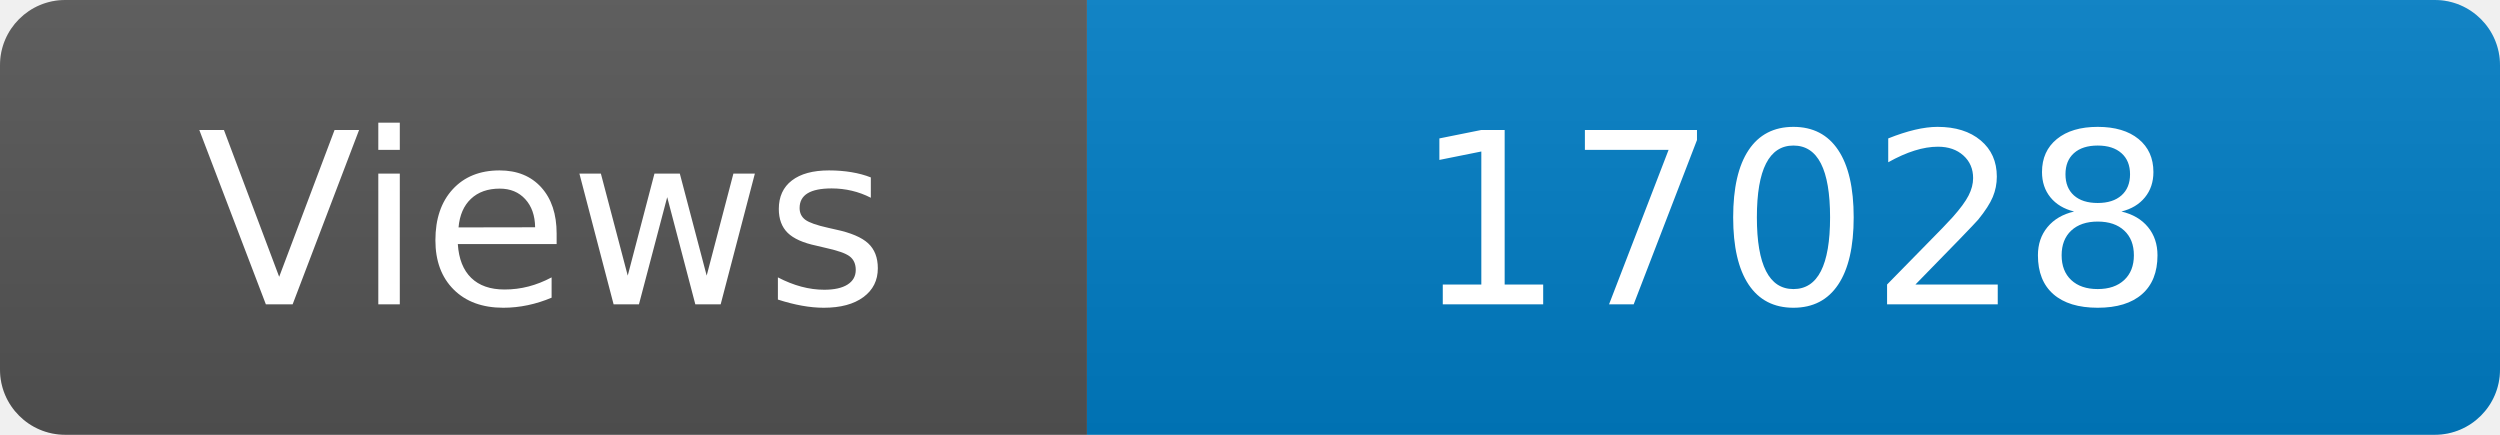
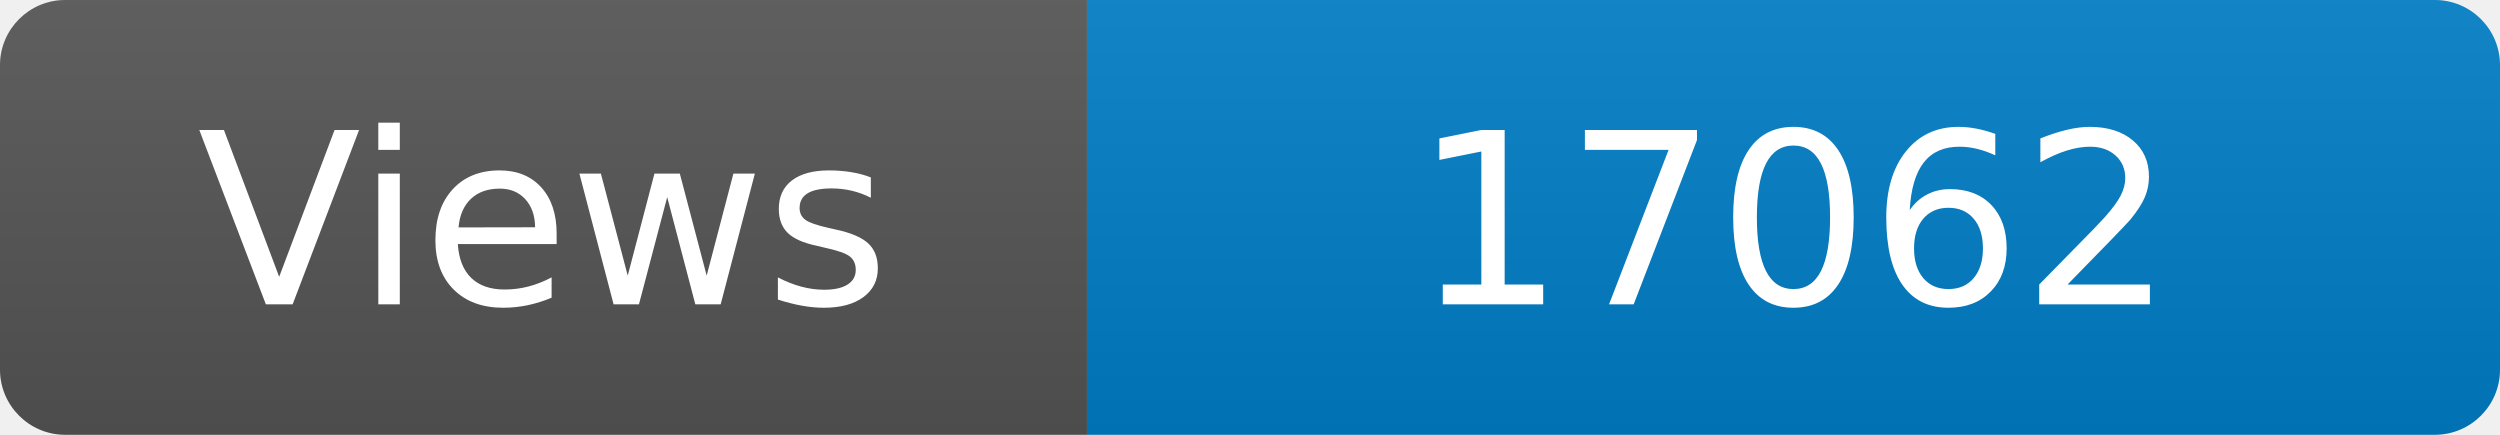
<svg xmlns="http://www.w3.org/2000/svg" width="115" height="20" role="img" aria-label="Maintained?: yes">
  <linearGradient id="s" x2="0" y2="100%">
    <stop offset="0" stop-color="#bbb" stop-opacity=".1" />
    <stop offset="1" stop-opacity=".1" />
  </linearGradient>
  <clipPath id="r">
    <rect width="115" height="20" rx="3" fill="#fff" />
  </clipPath>
  <g clip-path="url(#r)">
    <rect width="50" height="20" fill="#555" />
    <rect x="50" width="160" height="20" fill="#007ec6" />
    <rect width="115" height="20" fill="url(#s)" />
  </g>
  <g fill="#fff" text-anchor="middle" font-family="Verdana,Geneva,DejaVu Sans,sans-serif" font-size="110">
    <text x="250" y="140" transform="scale(.1)" fill="#fff">Views</text>
-     <text x="825" y="140" transform="scale(.1)" fill="#fff">17028</text>
+     <text x="825" y="140" transform="scale(.1)" fill="#fff">17062</text>
  </g>
</svg>
